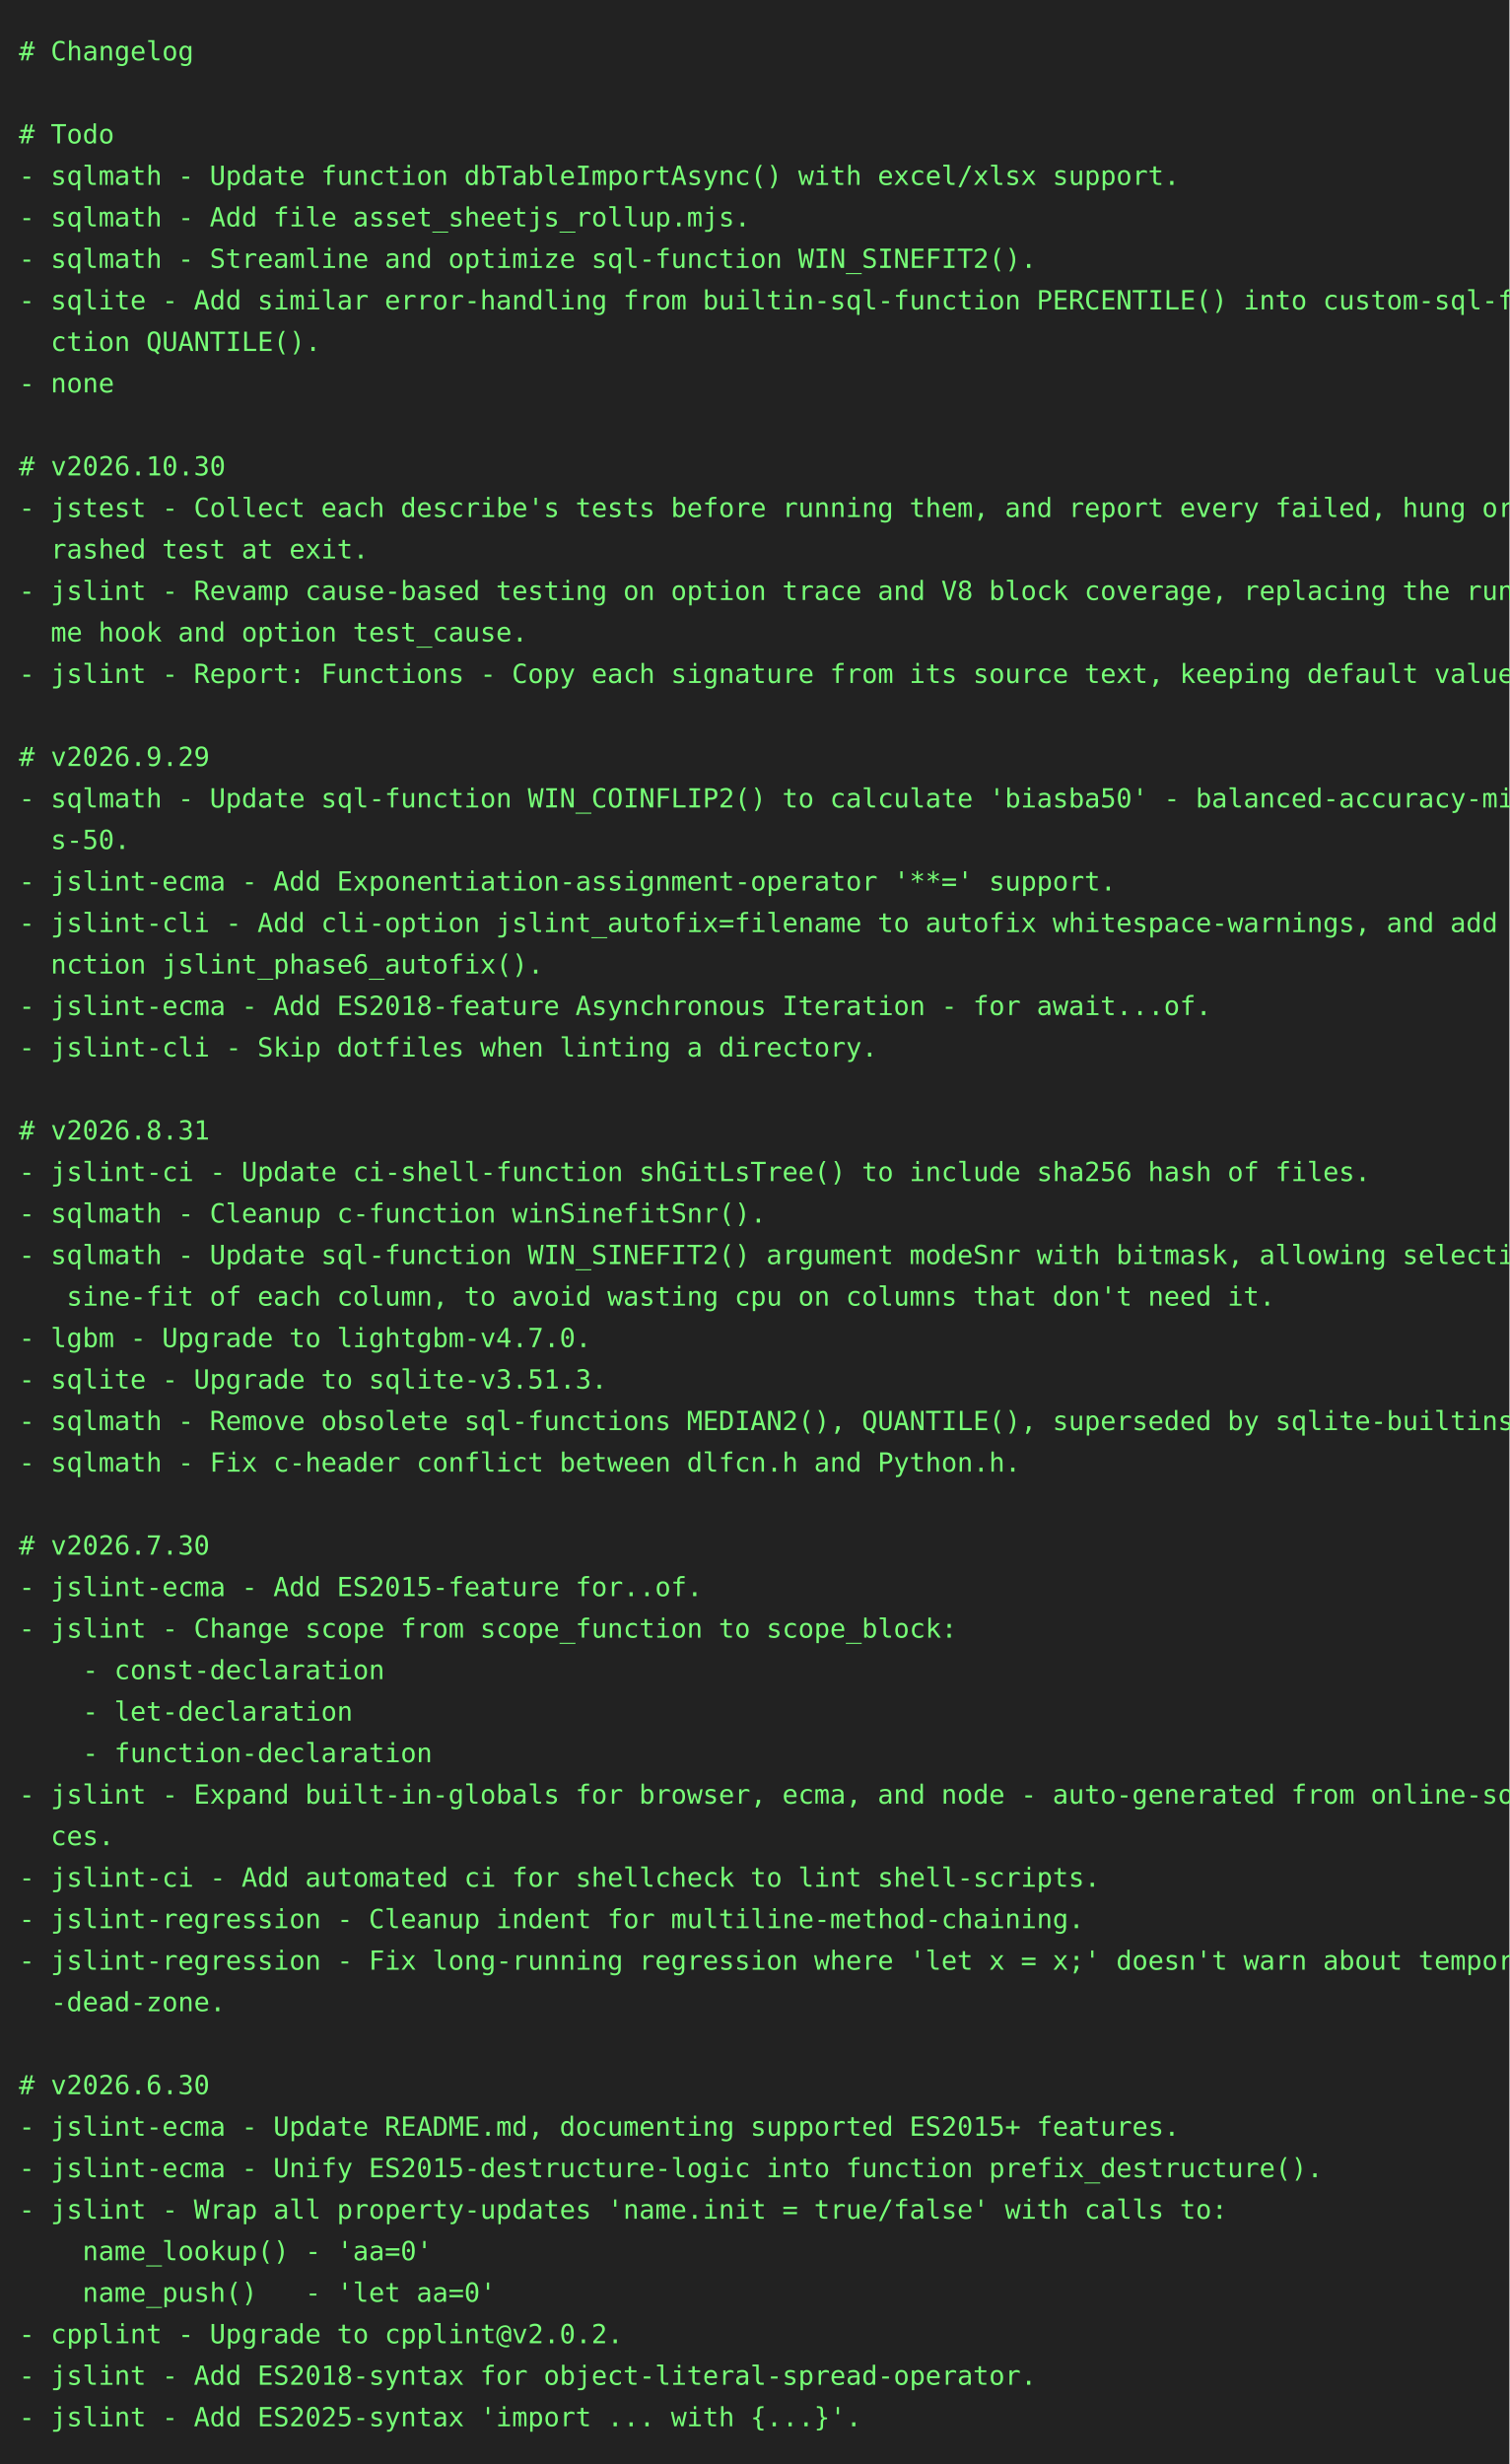
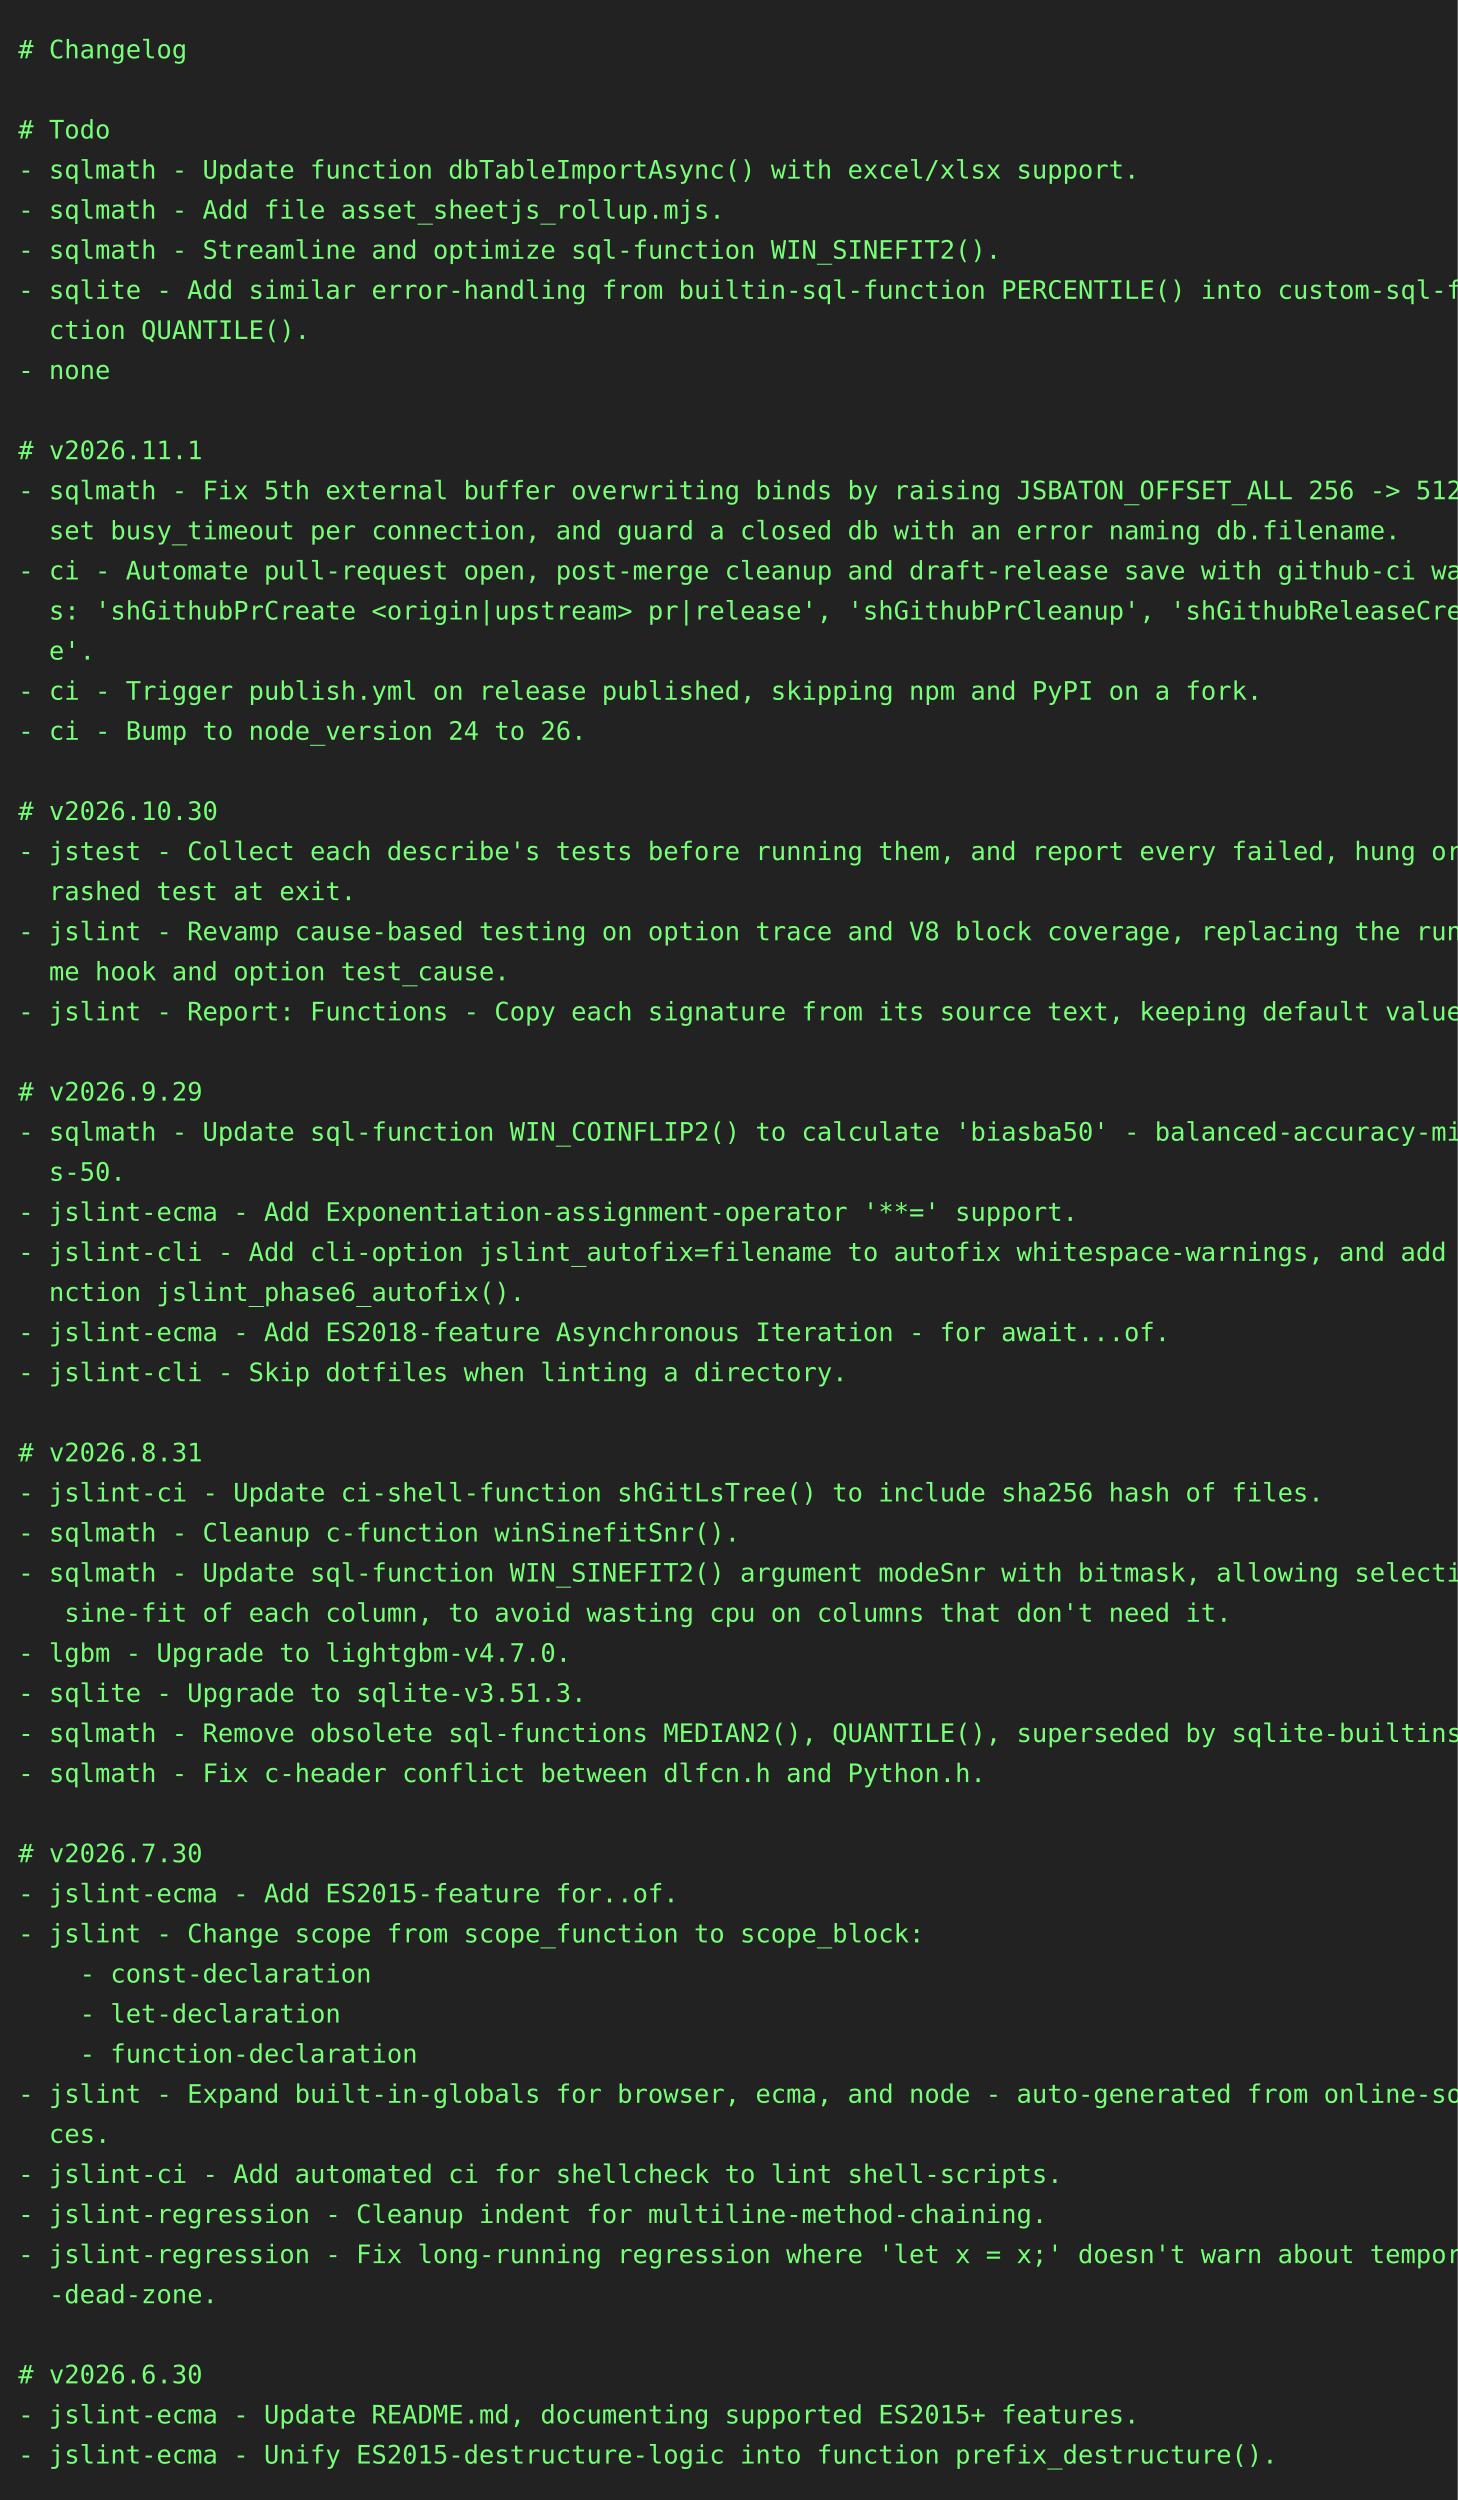
- <svg xmlns="http://www.w3.org/2000/svg" height="1306" width="800">
-   <rect height="1306" fill="#222" width="800" />
+ <svg xmlns="http://www.w3.org/2000/svg" height="1372" width="800">
+   <rect height="1372" fill="#222" width="800" />
  <text fill="#7f7" font-family="consolas, menlo, monospace" font-size="14" xml:space="preserve">
    <tspan lengthAdjust="spacingAndGlyphs" textLength="768" x="10" y="32"># Changelog                                                                                      </tspan>
    <tspan lengthAdjust="spacingAndGlyphs" textLength="768" x="10" y="54">                                                                                                 </tspan>
    <tspan lengthAdjust="spacingAndGlyphs" textLength="768" x="10" y="76"># Todo                                                                                           </tspan>
    <tspan lengthAdjust="spacingAndGlyphs" textLength="768" x="10" y="98">- sqlmath - Update function dbTableImportAsync() with excel/xlsx support.                        </tspan>
    <tspan lengthAdjust="spacingAndGlyphs" textLength="768" x="10" y="120">- sqlmath - Add file asset_sheetjs_rollup.mjs.                                                   </tspan>
    <tspan lengthAdjust="spacingAndGlyphs" textLength="768" x="10" y="142">- sqlmath - Streamline and optimize sql-function WIN_SINEFIT2().                                 </tspan>
    <tspan lengthAdjust="spacingAndGlyphs" textLength="768" x="10" y="164">- sqlite - Add similar error-handling from builtin-sql-function PERCENTILE() into custom-sql-fun\</tspan>
    <tspan lengthAdjust="spacingAndGlyphs" textLength="768" x="10" y="186">  ction QUANTILE().                                                                              </tspan>
    <tspan lengthAdjust="spacingAndGlyphs" textLength="768" x="10" y="208">- none                                                                                           </tspan>
    <tspan lengthAdjust="spacingAndGlyphs" textLength="768" x="10" y="230">                                                                                                 </tspan>
-     <tspan lengthAdjust="spacingAndGlyphs" textLength="768" x="10" y="252"># v2026.10.30                                                                                    </tspan>
-     <tspan lengthAdjust="spacingAndGlyphs" textLength="768" x="10" y="274">- jstest - Collect each describe's tests before running them, and report every failed, hung or c\</tspan>
-     <tspan lengthAdjust="spacingAndGlyphs" textLength="768" x="10" y="296">  rashed test at exit.                                                                           </tspan>
-     <tspan lengthAdjust="spacingAndGlyphs" textLength="768" x="10" y="318">- jslint - Revamp cause-based testing on option trace and V8 block coverage, replacing the runti\</tspan>
-     <tspan lengthAdjust="spacingAndGlyphs" textLength="768" x="10" y="340">  me hook and option test_cause.                                                                 </tspan>
-     <tspan lengthAdjust="spacingAndGlyphs" textLength="768" x="10" y="362">- jslint - Report: Functions - Copy each signature from its source text, keeping default values. </tspan>
-     <tspan lengthAdjust="spacingAndGlyphs" textLength="768" x="10" y="384">                                                                                                 </tspan>
-     <tspan lengthAdjust="spacingAndGlyphs" textLength="768" x="10" y="406"># v2026.9.29                                                                                     </tspan>
-     <tspan lengthAdjust="spacingAndGlyphs" textLength="768" x="10" y="428">- sqlmath - Update sql-function WIN_COINFLIP2() to calculate 'biasba50' - balanced-accuracy-minu\</tspan>
-     <tspan lengthAdjust="spacingAndGlyphs" textLength="768" x="10" y="450">  s-50.                                                                                          </tspan>
-     <tspan lengthAdjust="spacingAndGlyphs" textLength="768" x="10" y="472">- jslint-ecma - Add Exponentiation-assignment-operator '**=' support.                            </tspan>
-     <tspan lengthAdjust="spacingAndGlyphs" textLength="768" x="10" y="494">- jslint-cli - Add cli-option jslint_autofix=filename to autofix whitespace-warnings, and add fu\</tspan>
-     <tspan lengthAdjust="spacingAndGlyphs" textLength="768" x="10" y="516">  nction jslint_phase6_autofix().                                                                </tspan>
-     <tspan lengthAdjust="spacingAndGlyphs" textLength="768" x="10" y="538">- jslint-ecma - Add ES2018-feature Asynchronous Iteration - for await...of.                      </tspan>
-     <tspan lengthAdjust="spacingAndGlyphs" textLength="768" x="10" y="560">- jslint-cli - Skip dotfiles when linting a directory.                                           </tspan>
+     <tspan lengthAdjust="spacingAndGlyphs" textLength="768" x="10" y="252"># v2026.11.1                                                                                     </tspan>
+     <tspan lengthAdjust="spacingAndGlyphs" textLength="768" x="10" y="274">- sqlmath - Fix 5th external buffer overwriting binds by raising JSBATON_OFFSET_ALL 256 -&gt; 512, \</tspan>
+     <tspan lengthAdjust="spacingAndGlyphs" textLength="768" x="10" y="296">  set busy_timeout per connection, and guard a closed db with an error naming db.filename.       </tspan>
+     <tspan lengthAdjust="spacingAndGlyphs" textLength="768" x="10" y="318">- ci - Automate pull-request open, post-merge cleanup and draft-release save with github-ci wait\</tspan>
+     <tspan lengthAdjust="spacingAndGlyphs" textLength="768" x="10" y="340">  s: 'shGithubPrCreate &lt;origin|upstream&gt; pr|release', 'shGithubPrCleanup', 'shGithubReleaseCreat\</tspan>
+     <tspan lengthAdjust="spacingAndGlyphs" textLength="768" x="10" y="362">  e'.                                                                                            </tspan>
+     <tspan lengthAdjust="spacingAndGlyphs" textLength="768" x="10" y="384">- ci - Trigger publish.yml on release published, skipping npm and PyPI on a fork.                </tspan>
+     <tspan lengthAdjust="spacingAndGlyphs" textLength="768" x="10" y="406">- ci - Bump to node_version 24 to 26.                                                            </tspan>
+     <tspan lengthAdjust="spacingAndGlyphs" textLength="768" x="10" y="428">                                                                                                 </tspan>
+     <tspan lengthAdjust="spacingAndGlyphs" textLength="768" x="10" y="450"># v2026.10.30                                                                                    </tspan>
+     <tspan lengthAdjust="spacingAndGlyphs" textLength="768" x="10" y="472">- jstest - Collect each describe's tests before running them, and report every failed, hung or c\</tspan>
+     <tspan lengthAdjust="spacingAndGlyphs" textLength="768" x="10" y="494">  rashed test at exit.                                                                           </tspan>
+     <tspan lengthAdjust="spacingAndGlyphs" textLength="768" x="10" y="516">- jslint - Revamp cause-based testing on option trace and V8 block coverage, replacing the runti\</tspan>
+     <tspan lengthAdjust="spacingAndGlyphs" textLength="768" x="10" y="538">  me hook and option test_cause.                                                                 </tspan>
+     <tspan lengthAdjust="spacingAndGlyphs" textLength="768" x="10" y="560">- jslint - Report: Functions - Copy each signature from its source text, keeping default values. </tspan>
    <tspan lengthAdjust="spacingAndGlyphs" textLength="768" x="10" y="582">                                                                                                 </tspan>
-     <tspan lengthAdjust="spacingAndGlyphs" textLength="768" x="10" y="604"># v2026.8.31                                                                                     </tspan>
-     <tspan lengthAdjust="spacingAndGlyphs" textLength="768" x="10" y="626">- jslint-ci - Update ci-shell-function shGitLsTree() to include sha256 hash of files.            </tspan>
-     <tspan lengthAdjust="spacingAndGlyphs" textLength="768" x="10" y="648">- sqlmath - Cleanup c-function winSinefitSnr().                                                  </tspan>
-     <tspan lengthAdjust="spacingAndGlyphs" textLength="768" x="10" y="670">- sqlmath - Update sql-function WIN_SINEFIT2() argument modeSnr with bitmask, allowing selective\</tspan>
-     <tspan lengthAdjust="spacingAndGlyphs" textLength="768" x="10" y="692">   sine-fit of each column, to avoid wasting cpu on columns that don't need it.                  </tspan>
-     <tspan lengthAdjust="spacingAndGlyphs" textLength="768" x="10" y="714">- lgbm - Upgrade to lightgbm-v4.7.0.                                                             </tspan>
-     <tspan lengthAdjust="spacingAndGlyphs" textLength="768" x="10" y="736">- sqlite - Upgrade to sqlite-v3.51.3.                                                            </tspan>
-     <tspan lengthAdjust="spacingAndGlyphs" textLength="768" x="10" y="758">- sqlmath - Remove obsolete sql-functions MEDIAN2(), QUANTILE(), superseded by sqlite-builtins.  </tspan>
-     <tspan lengthAdjust="spacingAndGlyphs" textLength="768" x="10" y="780">- sqlmath - Fix c-header conflict between dlfcn.h and Python.h.                                  </tspan>
-     <tspan lengthAdjust="spacingAndGlyphs" textLength="768" x="10" y="802">                                                                                                 </tspan>
-     <tspan lengthAdjust="spacingAndGlyphs" textLength="768" x="10" y="824"># v2026.7.30                                                                                     </tspan>
-     <tspan lengthAdjust="spacingAndGlyphs" textLength="768" x="10" y="846">- jslint-ecma - Add ES2015-feature for..of.                                                      </tspan>
-     <tspan lengthAdjust="spacingAndGlyphs" textLength="768" x="10" y="868">- jslint - Change scope from scope_function to scope_block:                                      </tspan>
-     <tspan lengthAdjust="spacingAndGlyphs" textLength="768" x="10" y="890">    - const-declaration                                                                          </tspan>
-     <tspan lengthAdjust="spacingAndGlyphs" textLength="768" x="10" y="912">    - let-declaration                                                                            </tspan>
-     <tspan lengthAdjust="spacingAndGlyphs" textLength="768" x="10" y="934">    - function-declaration                                                                       </tspan>
-     <tspan lengthAdjust="spacingAndGlyphs" textLength="768" x="10" y="956">- jslint - Expand built-in-globals for browser, ecma, and node - auto-generated from online-sour\</tspan>
-     <tspan lengthAdjust="spacingAndGlyphs" textLength="768" x="10" y="978">  ces.                                                                                           </tspan>
-     <tspan lengthAdjust="spacingAndGlyphs" textLength="768" x="10" y="1000">- jslint-ci - Add automated ci for shellcheck to lint shell-scripts.                             </tspan>
-     <tspan lengthAdjust="spacingAndGlyphs" textLength="768" x="10" y="1022">- jslint-regression - Cleanup indent for multiline-method-chaining.                              </tspan>
-     <tspan lengthAdjust="spacingAndGlyphs" textLength="768" x="10" y="1044">- jslint-regression - Fix long-running regression where 'let x = x;' doesn't warn about temporal\</tspan>
-     <tspan lengthAdjust="spacingAndGlyphs" textLength="768" x="10" y="1066">  -dead-zone.                                                                                    </tspan>
-     <tspan lengthAdjust="spacingAndGlyphs" textLength="768" x="10" y="1088">                                                                                                 </tspan>
-     <tspan lengthAdjust="spacingAndGlyphs" textLength="768" x="10" y="1110"># v2026.6.30                                                                                     </tspan>
-     <tspan lengthAdjust="spacingAndGlyphs" textLength="768" x="10" y="1132">- jslint-ecma - Update README.md, documenting supported ES2015+ features.                        </tspan>
-     <tspan lengthAdjust="spacingAndGlyphs" textLength="768" x="10" y="1154">- jslint-ecma - Unify ES2015-destructure-logic into function prefix_destructure().               </tspan>
-     <tspan lengthAdjust="spacingAndGlyphs" textLength="768" x="10" y="1176">- jslint - Wrap all property-updates 'name.init = true/false' with calls to:                     </tspan>
-     <tspan lengthAdjust="spacingAndGlyphs" textLength="768" x="10" y="1198">    name_lookup() - 'aa=0'                                                                       </tspan>
-     <tspan lengthAdjust="spacingAndGlyphs" textLength="768" x="10" y="1220">    name_push()   - 'let aa=0'                                                                   </tspan>
-     <tspan lengthAdjust="spacingAndGlyphs" textLength="768" x="10" y="1242">- cpplint - Upgrade to cpplint@v2.0.2.                                                           </tspan>
-     <tspan lengthAdjust="spacingAndGlyphs" textLength="768" x="10" y="1264">- jslint - Add ES2018-syntax for object-literal-spread-operator.                                 </tspan>
-     <tspan lengthAdjust="spacingAndGlyphs" textLength="768" x="10" y="1286">- jslint - Add ES2025-syntax 'import ... with {...}'.                                            </tspan>
+     <tspan lengthAdjust="spacingAndGlyphs" textLength="768" x="10" y="604"># v2026.9.29                                                                                     </tspan>
+     <tspan lengthAdjust="spacingAndGlyphs" textLength="768" x="10" y="626">- sqlmath - Update sql-function WIN_COINFLIP2() to calculate 'biasba50' - balanced-accuracy-minu\</tspan>
+     <tspan lengthAdjust="spacingAndGlyphs" textLength="768" x="10" y="648">  s-50.                                                                                          </tspan>
+     <tspan lengthAdjust="spacingAndGlyphs" textLength="768" x="10" y="670">- jslint-ecma - Add Exponentiation-assignment-operator '**=' support.                            </tspan>
+     <tspan lengthAdjust="spacingAndGlyphs" textLength="768" x="10" y="692">- jslint-cli - Add cli-option jslint_autofix=filename to autofix whitespace-warnings, and add fu\</tspan>
+     <tspan lengthAdjust="spacingAndGlyphs" textLength="768" x="10" y="714">  nction jslint_phase6_autofix().                                                                </tspan>
+     <tspan lengthAdjust="spacingAndGlyphs" textLength="768" x="10" y="736">- jslint-ecma - Add ES2018-feature Asynchronous Iteration - for await...of.                      </tspan>
+     <tspan lengthAdjust="spacingAndGlyphs" textLength="768" x="10" y="758">- jslint-cli - Skip dotfiles when linting a directory.                                           </tspan>
+     <tspan lengthAdjust="spacingAndGlyphs" textLength="768" x="10" y="780">                                                                                                 </tspan>
+     <tspan lengthAdjust="spacingAndGlyphs" textLength="768" x="10" y="802"># v2026.8.31                                                                                     </tspan>
+     <tspan lengthAdjust="spacingAndGlyphs" textLength="768" x="10" y="824">- jslint-ci - Update ci-shell-function shGitLsTree() to include sha256 hash of files.            </tspan>
+     <tspan lengthAdjust="spacingAndGlyphs" textLength="768" x="10" y="846">- sqlmath - Cleanup c-function winSinefitSnr().                                                  </tspan>
+     <tspan lengthAdjust="spacingAndGlyphs" textLength="768" x="10" y="868">- sqlmath - Update sql-function WIN_SINEFIT2() argument modeSnr with bitmask, allowing selective\</tspan>
+     <tspan lengthAdjust="spacingAndGlyphs" textLength="768" x="10" y="890">   sine-fit of each column, to avoid wasting cpu on columns that don't need it.                  </tspan>
+     <tspan lengthAdjust="spacingAndGlyphs" textLength="768" x="10" y="912">- lgbm - Upgrade to lightgbm-v4.7.0.                                                             </tspan>
+     <tspan lengthAdjust="spacingAndGlyphs" textLength="768" x="10" y="934">- sqlite - Upgrade to sqlite-v3.51.3.                                                            </tspan>
+     <tspan lengthAdjust="spacingAndGlyphs" textLength="768" x="10" y="956">- sqlmath - Remove obsolete sql-functions MEDIAN2(), QUANTILE(), superseded by sqlite-builtins.  </tspan>
+     <tspan lengthAdjust="spacingAndGlyphs" textLength="768" x="10" y="978">- sqlmath - Fix c-header conflict between dlfcn.h and Python.h.                                  </tspan>
+     <tspan lengthAdjust="spacingAndGlyphs" textLength="768" x="10" y="1000">                                                                                                 </tspan>
+     <tspan lengthAdjust="spacingAndGlyphs" textLength="768" x="10" y="1022"># v2026.7.30                                                                                     </tspan>
+     <tspan lengthAdjust="spacingAndGlyphs" textLength="768" x="10" y="1044">- jslint-ecma - Add ES2015-feature for..of.                                                      </tspan>
+     <tspan lengthAdjust="spacingAndGlyphs" textLength="768" x="10" y="1066">- jslint - Change scope from scope_function to scope_block:                                      </tspan>
+     <tspan lengthAdjust="spacingAndGlyphs" textLength="768" x="10" y="1088">    - const-declaration                                                                          </tspan>
+     <tspan lengthAdjust="spacingAndGlyphs" textLength="768" x="10" y="1110">    - let-declaration                                                                            </tspan>
+     <tspan lengthAdjust="spacingAndGlyphs" textLength="768" x="10" y="1132">    - function-declaration                                                                       </tspan>
+     <tspan lengthAdjust="spacingAndGlyphs" textLength="768" x="10" y="1154">- jslint - Expand built-in-globals for browser, ecma, and node - auto-generated from online-sour\</tspan>
+     <tspan lengthAdjust="spacingAndGlyphs" textLength="768" x="10" y="1176">  ces.                                                                                           </tspan>
+     <tspan lengthAdjust="spacingAndGlyphs" textLength="768" x="10" y="1198">- jslint-ci - Add automated ci for shellcheck to lint shell-scripts.                             </tspan>
+     <tspan lengthAdjust="spacingAndGlyphs" textLength="768" x="10" y="1220">- jslint-regression - Cleanup indent for multiline-method-chaining.                              </tspan>
+     <tspan lengthAdjust="spacingAndGlyphs" textLength="768" x="10" y="1242">- jslint-regression - Fix long-running regression where 'let x = x;' doesn't warn about temporal\</tspan>
+     <tspan lengthAdjust="spacingAndGlyphs" textLength="768" x="10" y="1264">  -dead-zone.                                                                                    </tspan>
+     <tspan lengthAdjust="spacingAndGlyphs" textLength="768" x="10" y="1286">                                                                                                 </tspan>
+     <tspan lengthAdjust="spacingAndGlyphs" textLength="768" x="10" y="1308"># v2026.6.30                                                                                     </tspan>
+     <tspan lengthAdjust="spacingAndGlyphs" textLength="768" x="10" y="1330">- jslint-ecma - Update README.md, documenting supported ES2015+ features.                        </tspan>
+     <tspan lengthAdjust="spacingAndGlyphs" textLength="768" x="10" y="1352">- jslint-ecma - Unify ES2015-destructure-logic into function prefix_destructure().               </tspan>
  </text>
</svg>
